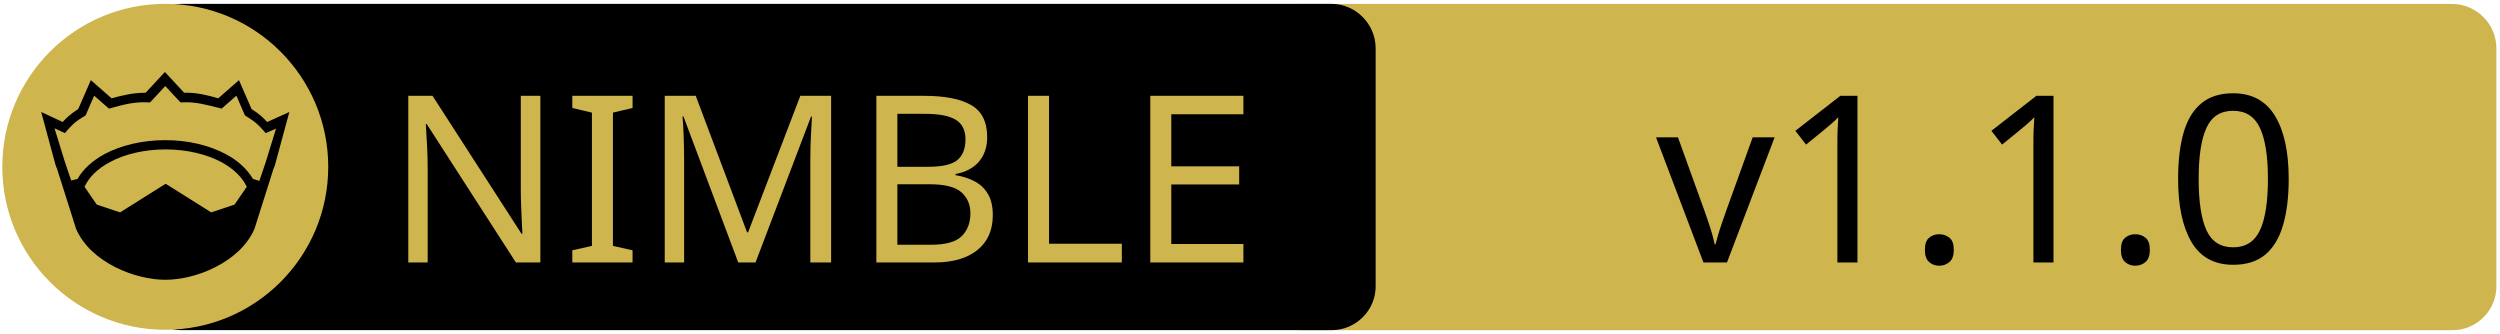
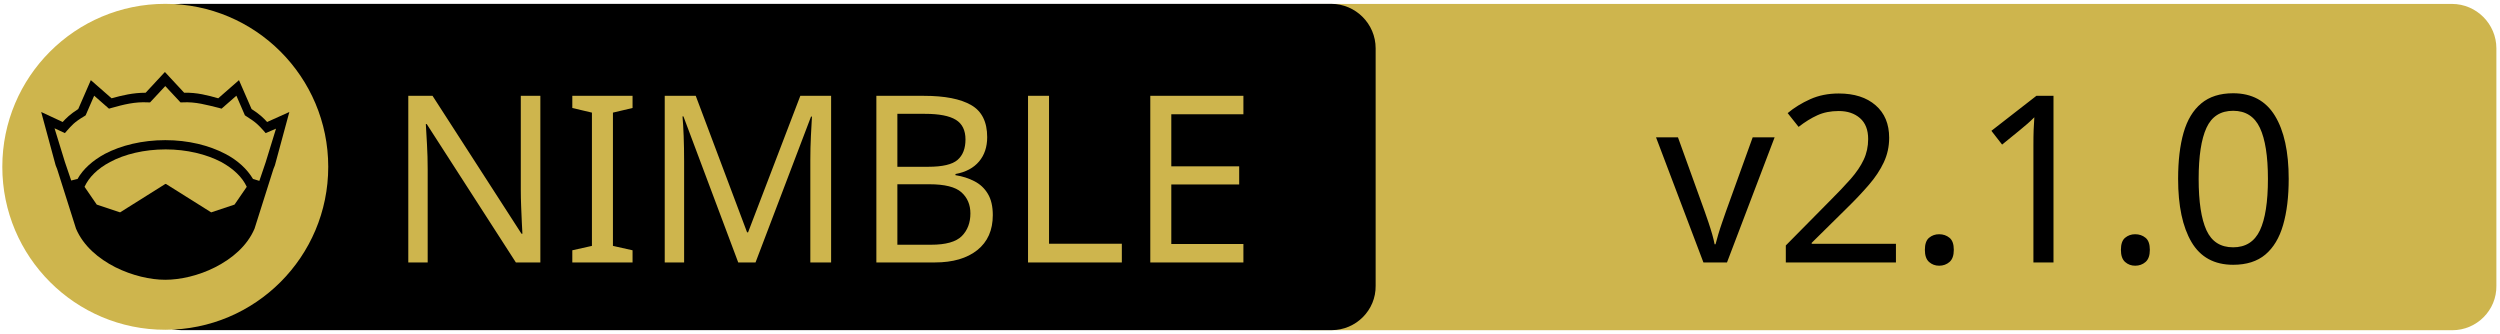
<svg xmlns="http://www.w3.org/2000/svg" xmlns:xlink="http://www.w3.org/1999/xlink" width="675" height="90" xml:space="preserve" version="1.1">
  <a xlink:href="https://github.com/Niminem/Neel">
    <g>
      <path fill="#CEB54D" id="svg_15" d="m662.123,89.159l-310.5,0c-6.6,0 -12,-5.4 -12,-12l0,-64.1c0,-6.6 5.4,-12 12,-12l310.4,0c6.6,0 12,5.4 12,12l0,64.1c0.1,6.6 -5.3,12 -11.9,12z" />
      <path id="svg_1" d="m359.524,89.139l-310.5,0c-6.6,0 -12,-5.4 -12,-12l0,-64.1c0,-6.6 5.4,-12 12,-12l310.4,0c6.6,0 12,5.4 12,12l0,64.1c0.1,6.6 -5.3,12 -11.9,12z" />
      <rect id="svg_2" fill="none" height="45.9" width="315.3" class="st0" y="24.539" x="60.224" />
      <circle id="svg_4" fill="#CEB54D" r="44" cy="45.039" cx="44.624" class="st1" />
      <g id="XMLID_4_">
        <path id="svg_5" d="m78.124,30.239l-3.9,14.4l-0.4,1l-5.1,16.1c0,0 0,0 0,0c-2,4.7 -6.1,8.1 -10.6,10.4c-4.5,2.3 -9.5,3.4 -13.5,3.4c-4,0 -8.9,-1.1 -13.5,-3.4c-4.5,-2.3 -8.6,-5.7 -10.6,-10.4c0,0 0,0 0,0l-5.1,-16.1l-0.4,-1l-3.9,-14.4l5.8,2.7c0.9,-1 2,-2.1 4.2,-3.5l3.4,-7.8l5.6,4.9c2.9,-0.8 5.8,-1.5 9.2,-1.5l5.2,-5.6l5.2,5.6c3.4,-0.1 6.4,0.7 9.2,1.5l5.6,-4.9l3.4,7.8c2.2,1.4 3.3,2.5 4.2,3.5l6,-2.7z" />
        <g id="XMLID_6_">
          <g id="svg_6">
            <path id="svg_7" fill="#CEB54D" d="m66.624,50.439l-3.3,4.8l-6.3,2.1l-12.1,-7.6c-0.1,-0.1 -0.3,-0.1 -0.4,0l-12.1,7.6l-6.3,-2.1l-3.3,-4.8c1.2,-2.6 3.5,-4.9 6.9,-6.7c3.9,-2.1 9.2,-3.4 15,-3.4c5.7,0 11,1.3 15,3.4c3.3,1.8 5.7,4.1 6.9,6.7z" class="st1" />
          </g>
          <g id="svg_8" />
        </g>
        <g id="XMLID_5_">
          <g id="svg_9">
            <path id="svg_10" fill="#CEB54D" d="m74.524,34.739l-2.8,9.1l-1.7,5l-1.6,-0.5c0,0 -0.1,0 -0.1,0c-1.6,-2.7 -4.2,-5.1 -7.5,-6.8c-4.4,-2.3 -10,-3.7 -16.2,-3.7c-6.2,0 -11.9,1.4 -16.3,3.7c-3.3,1.8 -5.9,4.1 -7.4,6.8c0,0 -0.1,0 -0.1,0l-1.6,0.4l-1.7,-5l-2.8,-9.1l2.8,1.3l0.6,-0.7c1.2,-1.3 1.8,-2.2 4.7,-3.9l0.3,-0.2l2.3,-5.3l4,3.5l0.7,-0.2c3.2,-0.9 6.3,-1.7 9.8,-1.5l0.6,0l4.1,-4.4l4.1,4.4l0.6,0c3.5,-0.2 6.5,0.7 9.8,1.5l0.7,0.2l4,-3.5l2.3,5.3l0.3,0.2c2.9,1.8 3.5,2.6 4.7,3.9l0.6,0.7l2.8,-1.2z" class="st1" />
          </g>
          <g id="svg_11" />
        </g>
      </g>
      <text x="-442" y="-350.021" id="svg_16" font-size="63px" font-family="'PT Sans Caption', 'Tahoma', 'Helvetica Neue Medium', 'PT Sans', sans-serif" fill="#CEB54D" class="st1 st2 st3" transform="matrix(1 0 0 1 546.13 420.879)">NIMBLE</text>
-       <text x="-99.0" y="-350.012" id="svg_17" font-size="63.012px" font-family="'PT Sans Caption', 'Tahoma', 'Helvetica Neue Medium', 'PT Sans', sans-serif" fill="#000000" class="st1 st2 st3" transform="matrix(1 0 0 1 546.13 420.879)">v1.1.0</text>
+       <text x="-99.0" y="-350.012" id="svg_17" font-size="63.012px" font-family="'PT Sans Caption', 'Tahoma', 'Helvetica Neue Medium', 'PT Sans', sans-serif" fill="#000000" class="st1 st2 st3" transform="matrix(1 0 0 1 546.13 420.879)">v2.1.0</text>
    </g>
  </a>
</svg>
